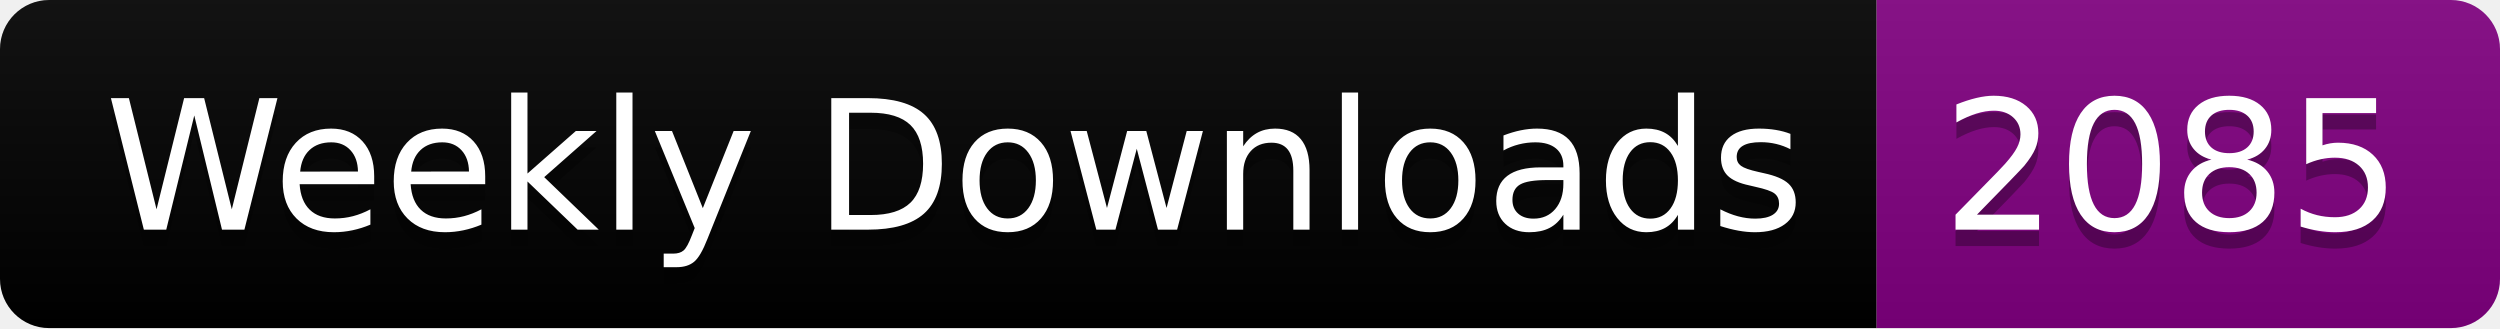
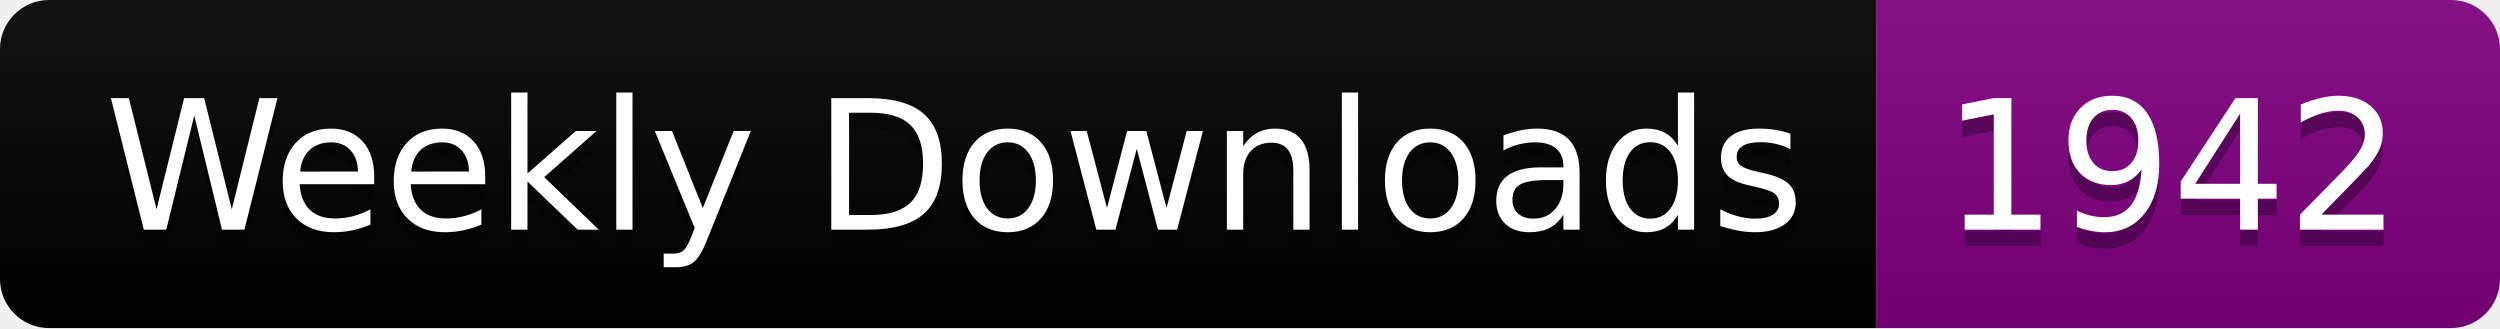
<svg xmlns="http://www.w3.org/2000/svg" width="152.4" height="20">
  <linearGradient id="smooth" x2="0" y2="100%">
    <stop offset="0" stop-color="#bbb" stop-opacity=".1" />
    <stop offset="1" stop-opacity=".1" />
  </linearGradient>
  <clipPath id="round">
    <rect width="152.4" height="20" rx="3" fill="#fff" />
  </clipPath>
  <g clip-path="url(#round)">
    <rect width="114.4" height="20" fill="black" />
    <rect x="114.4" width="38.0" height="20" fill="purple" />
    <rect width="152.4" height="20" fill="url(#smooth)" />
  </g>
  <g fill="#fff" text-anchor="middle" font-family="DejaVu Sans,Verdana,Geneva,sans-serif" font-size="110">
    <text x="582.0" y="150" fill="#010101" fill-opacity=".3" transform="scale(0.1)" textLength="1044.0" lengthAdjust="spacing">Weekly Downloads</text>
    <text x="582.0" y="140" transform="scale(0.1)" textLength="1044.0" lengthAdjust="spacing">Weekly Downloads</text>
-     <text x="1324.0" y="150" fill="#010101" fill-opacity=".3" transform="scale(0.1)" textLength="280.0" lengthAdjust="spacing">2085</text>
-     <text x="1324.0" y="140" transform="scale(0.1)" textLength="280.0" lengthAdjust="spacing">2085</text>
+     <text x="1324.0" y="150" fill="#010101" fill-opacity=".3" transform="scale(0.1)" textLength="280.0" lengthAdjust="spacing">1942</text>
+     <text x="1324.0" y="140" transform="scale(0.1)" textLength="280.0" lengthAdjust="spacing">1942</text>
  </g>
</svg>
